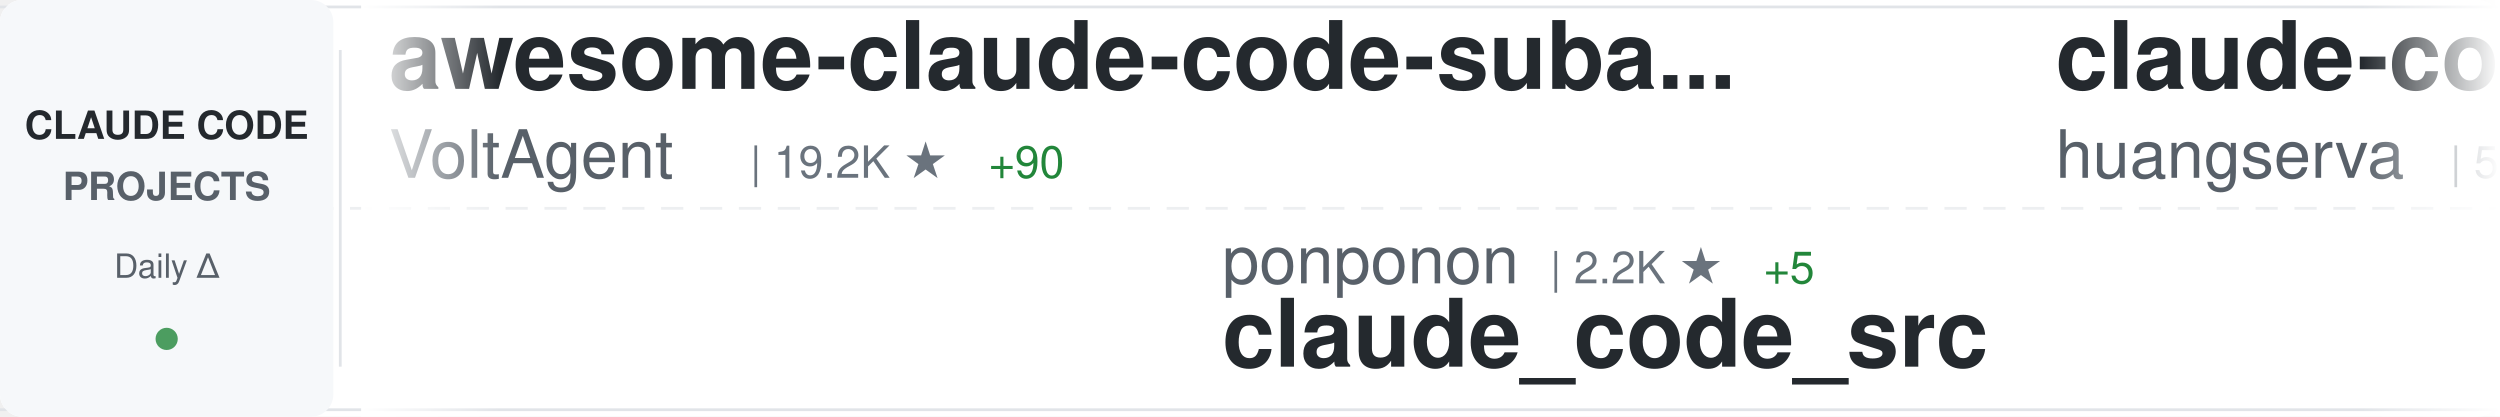
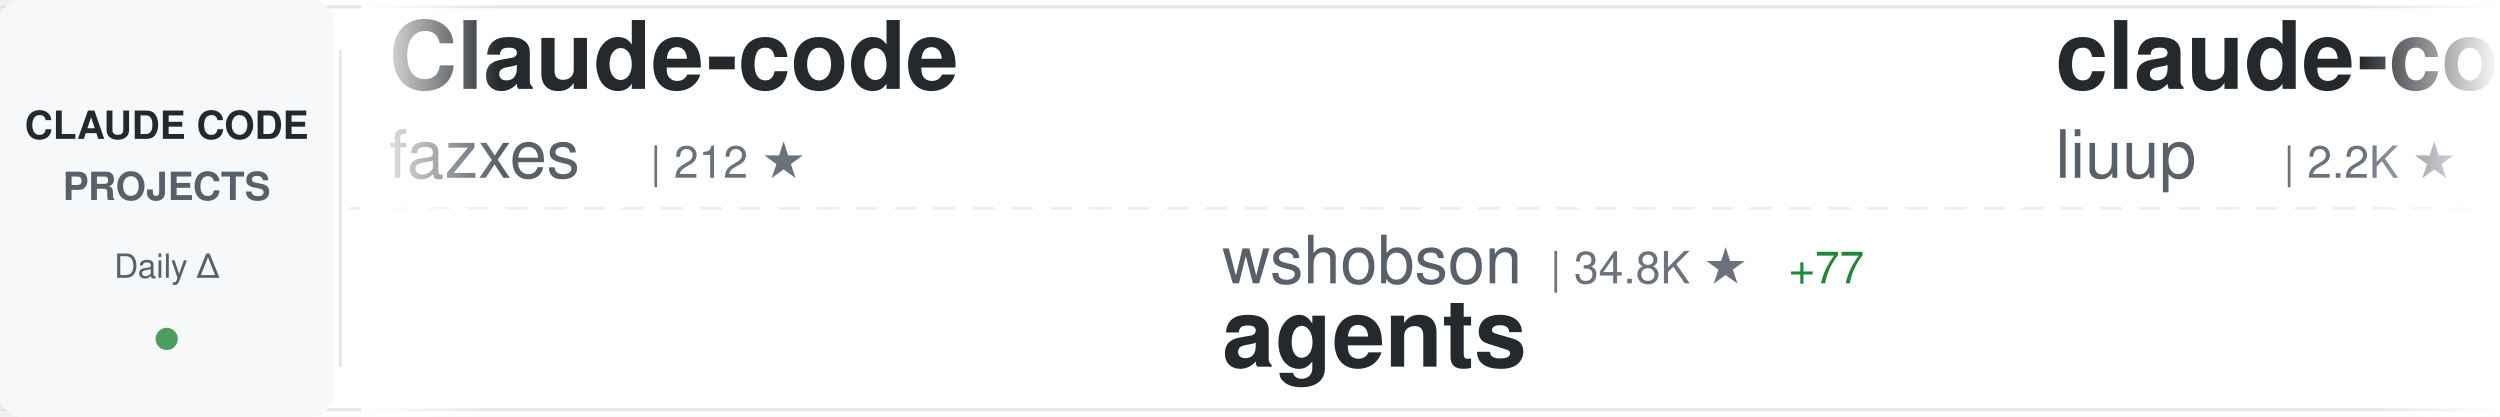
<svg xmlns="http://www.w3.org/2000/svg" width="900" height="150">
  <defs>
    <linearGradient id="awesomeLeftFade" x1="0%" y1="0%" x2="100%" y2="0%">
      <stop offset="0%" style="stop-color:#ffffff;stop-opacity:1" />
      <stop offset="100%" style="stop-color:#ffffff;stop-opacity:0" />
    </linearGradient>
    <linearGradient id="awesomeRightFade" x1="0%" y1="0%" x2="100%" y2="0%">
      <stop offset="0%" style="stop-color:#ffffff;stop-opacity:0" />
      <stop offset="100%" style="stop-color:#ffffff;stop-opacity:1" />
    </linearGradient>
  </defs>
  <rect width="900" height="150" fill="#ffffff" rx="8" />
  <rect x="0" y="2" width="900" height="1" fill="#e1e4e8" />
  <rect x="0" y="147" width="900" height="1" fill="#e1e4e8" />
  <line x1="0" y1="75" x2="900" y2="75" stroke="#e1e4e8" stroke-width="1" stroke-dasharray="8 6" opacity="0.6" />
  <rect x="0" y="0" width="120" height="150" fill="#f6f8fa" rx="8" />
  <text x="60" y="50" font-family="-apple-system, BlinkMacSystemFont, 'Segoe UI', Helvetica, Arial, sans-serif" font-size="14" font-weight="600" fill="#24292e" text-anchor="middle">CLAUDE CODE</text>
  <text x="60" y="72" font-family="-apple-system, BlinkMacSystemFont, 'Segoe UI', Helvetica, Arial, sans-serif" font-size="14" font-weight="600" fill="#586069" text-anchor="middle">PROJECTS</text>
  <text x="60" y="100" font-family="-apple-system, BlinkMacSystemFont, 'Segoe UI', Helvetica, Arial, sans-serif" font-size="12" font-weight="500" fill="#586069" text-anchor="middle">Daily Δ</text>
  <circle cx="60" cy="122" r="4" fill="#22863a" opacity="0.8" />
  <rect x="122" y="18" width="1" height="114" fill="#e1e4e8" />
  <clipPath id="awesomeTickerClip">
    <rect x="130" y="0" width="770" height="150" />
  </clipPath>
  <g clip-path="url(#awesomeTickerClip)">
    <g id="awesomeTickerItems">
      <animateTransform attributeName="transform" attributeType="XML" type="translate" from="0 0" to="-3000 0" dur="54s" repeatCount="indefinite" />
      <g transform="translate(0, 0)">
-         <text x="140" y="32" font-family="-apple-system, BlinkMacSystemFont, 'Segoe UI', Helvetica, Arial, sans-serif" font-size="34" font-weight="600" fill="#24292e">awesome-claude-code-suba...</text>
-         <text x="140" y="64" font-family="-apple-system, BlinkMacSystemFont, 'Segoe UI', Helvetica, Arial, sans-serif" font-size="24" font-weight="400" fill="#586069">VoltAgent</text>
-         <text x="270" y="64" font-family="-apple-system, BlinkMacSystemFont, 'Segoe UI', Helvetica, Arial, sans-serif" font-size="16" font-weight="500" fill="#6a737d">| 19.2K ★</text>
-         <text x="356" y="64" font-family="-apple-system, BlinkMacSystemFont, 'Segoe UI', Helvetica, Arial, sans-serif" font-size="16" font-weight="500" fill="#22863a"> +90</text>
+         <text x="140" y="32" font-family="-apple-system, BlinkMacSystemFont, 'Segoe UI', Helvetica, Arial, sans-serif" font-size="34" font-weight="600" fill="#24292e">Claude-code</text>
+         <text x="140" y="64" font-family="-apple-system, BlinkMacSystemFont, 'Segoe UI', Helvetica, Arial, sans-serif" font-size="24" font-weight="400" fill="#586069">fazxes</text>
+         <text x="234" y="64" font-family="-apple-system, BlinkMacSystemFont, 'Segoe UI', Helvetica, Arial, sans-serif" font-size="16" font-weight="500" fill="#6a737d">| 212 ★</text>
      </g>
      <g transform="translate(300, 0)">
-         <text x="140" y="102" font-family="-apple-system, BlinkMacSystemFont, 'Segoe UI', Helvetica, Arial, sans-serif" font-size="24" font-weight="400" fill="#586069">ponponon</text>
-         <text x="258" y="102" font-family="-apple-system, BlinkMacSystemFont, 'Segoe UI', Helvetica, Arial, sans-serif" font-size="16" font-weight="500" fill="#6a737d">| 2.2K ★</text>
-         <text x="335" y="102" font-family="-apple-system, BlinkMacSystemFont, 'Segoe UI', Helvetica, Arial, sans-serif" font-size="16" font-weight="500" fill="#22863a"> +5</text>
-         <text x="140" y="132" font-family="-apple-system, BlinkMacSystemFont, 'Segoe UI', Helvetica, Arial, sans-serif" font-size="34" font-weight="600" fill="#24292e">claude_code_src</text>
+         <text x="140" y="102" font-family="-apple-system, BlinkMacSystemFont, 'Segoe UI', Helvetica, Arial, sans-serif" font-size="24" font-weight="400" fill="#586069">wshobson</text>
+         <text x="258" y="102" font-family="-apple-system, BlinkMacSystemFont, 'Segoe UI', Helvetica, Arial, sans-serif" font-size="16" font-weight="500" fill="#6a737d">| 34.8K ★</text>
+         <text x="344" y="102" font-family="-apple-system, BlinkMacSystemFont, 'Segoe UI', Helvetica, Arial, sans-serif" font-size="16" font-weight="500" fill="#22863a"> +77</text>
+         <text x="140" y="132" font-family="-apple-system, BlinkMacSystemFont, 'Segoe UI', Helvetica, Arial, sans-serif" font-size="34" font-weight="600" fill="#24292e">agents</text>
      </g>
      <g transform="translate(600, 0)">
-         <text x="140" y="32" font-family="-apple-system, BlinkMacSystemFont, 'Segoe UI', Helvetica, Arial, sans-serif" font-size="34" font-weight="600" fill="#24292e">claude-code-cli</text>
-         <text x="140" y="64" font-family="-apple-system, BlinkMacSystemFont, 'Segoe UI', Helvetica, Arial, sans-serif" font-size="24" font-weight="400" fill="#586069">huangserva</text>
-         <text x="282" y="64" font-family="-apple-system, BlinkMacSystemFont, 'Segoe UI', Helvetica, Arial, sans-serif" font-size="16" font-weight="500" fill="#6a737d">| 571 ★</text>
+         <text x="140" y="32" font-family="-apple-system, BlinkMacSystemFont, 'Segoe UI', Helvetica, Arial, sans-serif" font-size="34" font-weight="600" fill="#24292e">claude-code-analysis</text>
+         <text x="140" y="64" font-family="-apple-system, BlinkMacSystemFont, 'Segoe UI', Helvetica, Arial, sans-serif" font-size="24" font-weight="400" fill="#586069">liuup</text>
+         <text x="222" y="64" font-family="-apple-system, BlinkMacSystemFont, 'Segoe UI', Helvetica, Arial, sans-serif" font-size="16" font-weight="500" fill="#6a737d">| 2.2K ★</text>
+         <text x="299" y="64" font-family="-apple-system, BlinkMacSystemFont, 'Segoe UI', Helvetica, Arial, sans-serif" font-size="16" font-weight="500" fill="#22863a"> +29</text>
      </g>
      <g transform="translate(900, 0)">
-         <text x="140" y="102" font-family="-apple-system, BlinkMacSystemFont, 'Segoe UI', Helvetica, Arial, sans-serif" font-size="24" font-weight="400" fill="#586069">AprilNEA</text>
-         <text x="258" y="102" font-family="-apple-system, BlinkMacSystemFont, 'Segoe UI', Helvetica, Arial, sans-serif" font-size="16" font-weight="500" fill="#6a737d">| 377 ★</text>
-         <text x="140" y="132" font-family="-apple-system, BlinkMacSystemFont, 'Segoe UI', Helvetica, Arial, sans-serif" font-size="34" font-weight="600" fill="#24292e">claude-code-source</text>
+         <text x="140" y="102" font-family="-apple-system, BlinkMacSystemFont, 'Segoe UI', Helvetica, Arial, sans-serif" font-size="24" font-weight="400" fill="#586069">ChrisWiles</text>
+         <text x="282" y="102" font-family="-apple-system, BlinkMacSystemFont, 'Segoe UI', Helvetica, Arial, sans-serif" font-size="16" font-weight="500" fill="#6a737d">| 5.9K ★</text>
+         <text x="359" y="102" font-family="-apple-system, BlinkMacSystemFont, 'Segoe UI', Helvetica, Arial, sans-serif" font-size="16" font-weight="500" fill="#22863a"> +1</text>
+         <text x="140" y="132" font-family="-apple-system, BlinkMacSystemFont, 'Segoe UI', Helvetica, Arial, sans-serif" font-size="34" font-weight="600" fill="#24292e">claude-code-showcase</text>
      </g>
      <g transform="translate(1200, 0)">
-         <text x="140" y="32" font-family="-apple-system, BlinkMacSystemFont, 'Segoe UI', Helvetica, Arial, sans-serif" font-size="34" font-weight="600" fill="#24292e">claude-code-source-build</text>
-         <text x="140" y="64" font-family="-apple-system, BlinkMacSystemFont, 'Segoe UI', Helvetica, Arial, sans-serif" font-size="24" font-weight="400" fill="#586069">andrew-kramer-inno</text>
-         <text x="378" y="64" font-family="-apple-system, BlinkMacSystemFont, 'Segoe UI', Helvetica, Arial, sans-serif" font-size="16" font-weight="500" fill="#6a737d">| 584 ★</text>
-         <text x="446" y="64" font-family="-apple-system, BlinkMacSystemFont, 'Segoe UI', Helvetica, Arial, sans-serif" font-size="16" font-weight="500" fill="#22863a"> +1</text>
+         <text x="140" y="32" font-family="-apple-system, BlinkMacSystemFont, 'Segoe UI', Helvetica, Arial, sans-serif" font-size="34" font-weight="600" fill="#24292e">claude_code_src</text>
+         <text x="140" y="64" font-family="-apple-system, BlinkMacSystemFont, 'Segoe UI', Helvetica, Arial, sans-serif" font-size="24" font-weight="400" fill="#586069">ponponon</text>
+         <text x="258" y="64" font-family="-apple-system, BlinkMacSystemFont, 'Segoe UI', Helvetica, Arial, sans-serif" font-size="16" font-weight="500" fill="#6a737d">| 2.2K ★</text>
+         <text x="335" y="64" font-family="-apple-system, BlinkMacSystemFont, 'Segoe UI', Helvetica, Arial, sans-serif" font-size="16" font-weight="500" fill="#22863a"> +2</text>
      </g>
      <g transform="translate(1500, 0)">
-         <text x="140" y="102" font-family="-apple-system, BlinkMacSystemFont, 'Segoe UI', Helvetica, Arial, sans-serif" font-size="24" font-weight="400" fill="#586069">shanraisshan</text>
-         <text x="306" y="102" font-family="-apple-system, BlinkMacSystemFont, 'Segoe UI', Helvetica, Arial, sans-serif" font-size="16" font-weight="500" fill="#6a737d">| 51.2K ★</text>
-         <text x="392" y="102" font-family="-apple-system, BlinkMacSystemFont, 'Segoe UI', Helvetica, Arial, sans-serif" font-size="16" font-weight="500" fill="#22863a"> +229</text>
-         <text x="140" y="132" font-family="-apple-system, BlinkMacSystemFont, 'Segoe UI', Helvetica, Arial, sans-serif" font-size="34" font-weight="600" fill="#24292e">claude-code-best-practic...</text>
+         <text x="140" y="102" font-family="-apple-system, BlinkMacSystemFont, 'Segoe UI', Helvetica, Arial, sans-serif" font-size="24" font-weight="400" fill="#586069">https-deeplearning-ai</text>
+         <text x="414" y="102" font-family="-apple-system, BlinkMacSystemFont, 'Segoe UI', Helvetica, Arial, sans-serif" font-size="16" font-weight="500" fill="#6a737d">| 505 ★</text>
+         <text x="482" y="102" font-family="-apple-system, BlinkMacSystemFont, 'Segoe UI', Helvetica, Arial, sans-serif" font-size="16" font-weight="500" fill="#22863a"> +1</text>
+         <text x="140" y="132" font-family="-apple-system, BlinkMacSystemFont, 'Segoe UI', Helvetica, Arial, sans-serif" font-size="34" font-weight="600" fill="#24292e">sc-claude-code-files</text>
      </g>
      <g transform="translate(1800, 0)">
-         <text x="140" y="32" font-family="-apple-system, BlinkMacSystemFont, 'Segoe UI', Helvetica, Arial, sans-serif" font-size="34" font-weight="600" fill="#24292e">how-claude-code-works</text>
-         <text x="140" y="64" font-family="-apple-system, BlinkMacSystemFont, 'Segoe UI', Helvetica, Arial, sans-serif" font-size="24" font-weight="400" fill="#586069">Windy3f3f3f3f</text>
-         <text x="318" y="64" font-family="-apple-system, BlinkMacSystemFont, 'Segoe UI', Helvetica, Arial, sans-serif" font-size="16" font-weight="500" fill="#6a737d">| 2.1K ★</text>
-         <text x="395" y="64" font-family="-apple-system, BlinkMacSystemFont, 'Segoe UI', Helvetica, Arial, sans-serif" font-size="16" font-weight="500" fill="#22863a"> +5</text>
+         <text x="140" y="32" font-family="-apple-system, BlinkMacSystemFont, 'Segoe UI', Helvetica, Arial, sans-serif" font-size="34" font-weight="600" fill="#24292e">claude-code-templates</text>
+         <text x="140" y="64" font-family="-apple-system, BlinkMacSystemFont, 'Segoe UI', Helvetica, Arial, sans-serif" font-size="24" font-weight="400" fill="#586069">davila7</text>
+         <text x="246" y="64" font-family="-apple-system, BlinkMacSystemFont, 'Segoe UI', Helvetica, Arial, sans-serif" font-size="16" font-weight="500" fill="#6a737d">| 26.8K ★</text>
+         <text x="332" y="64" font-family="-apple-system, BlinkMacSystemFont, 'Segoe UI', Helvetica, Arial, sans-serif" font-size="16" font-weight="500" fill="#22863a"> +82</text>
      </g>
      <g transform="translate(2100, 0)">
-         <text x="140" y="102" font-family="-apple-system, BlinkMacSystemFont, 'Segoe UI', Helvetica, Arial, sans-serif" font-size="24" font-weight="400" fill="#586069">luyao618</text>
-         <text x="258" y="102" font-family="-apple-system, BlinkMacSystemFont, 'Segoe UI', Helvetica, Arial, sans-serif" font-size="16" font-weight="500" fill="#6a737d">| 1.3K ★</text>
-         <text x="335" y="102" font-family="-apple-system, BlinkMacSystemFont, 'Segoe UI', Helvetica, Arial, sans-serif" font-size="16" font-weight="500" fill="#22863a"> +1</text>
-         <text x="140" y="132" font-family="-apple-system, BlinkMacSystemFont, 'Segoe UI', Helvetica, Arial, sans-serif" font-size="34" font-weight="600" fill="#24292e">Claude-Code-Source-Study</text>
+         <text x="140" y="102" font-family="-apple-system, BlinkMacSystemFont, 'Segoe UI', Helvetica, Arial, sans-serif" font-size="24" font-weight="400" fill="#586069">feiskyer</text>
+         <text x="258" y="102" font-family="-apple-system, BlinkMacSystemFont, 'Segoe UI', Helvetica, Arial, sans-serif" font-size="16" font-weight="500" fill="#6a737d">| 1.5K ★</text>
+         <text x="335" y="102" font-family="-apple-system, BlinkMacSystemFont, 'Segoe UI', Helvetica, Arial, sans-serif" font-size="16" font-weight="500" fill="#22863a"> +3</text>
+         <text x="140" y="132" font-family="-apple-system, BlinkMacSystemFont, 'Segoe UI', Helvetica, Arial, sans-serif" font-size="34" font-weight="600" fill="#24292e">claude-code-settings</text>
      </g>
      <g transform="translate(2400, 0)">
-         <text x="140" y="32" font-family="-apple-system, BlinkMacSystemFont, 'Segoe UI', Helvetica, Arial, sans-serif" font-size="34" font-weight="600" fill="#24292e">claude_codex_bridge</text>
-         <text x="140" y="64" font-family="-apple-system, BlinkMacSystemFont, 'Segoe UI', Helvetica, Arial, sans-serif" font-size="24" font-weight="400" fill="#586069">bfly123</text>
-         <text x="246" y="64" font-family="-apple-system, BlinkMacSystemFont, 'Segoe UI', Helvetica, Arial, sans-serif" font-size="16" font-weight="500" fill="#6a737d">| 2.5K ★</text>
-         <text x="323" y="64" font-family="-apple-system, BlinkMacSystemFont, 'Segoe UI', Helvetica, Arial, sans-serif" font-size="16" font-weight="500" fill="#22863a"> +7</text>
+         <text x="140" y="32" font-family="-apple-system, BlinkMacSystemFont, 'Segoe UI', Helvetica, Arial, sans-serif" font-size="34" font-weight="600" fill="#24292e">my-claude-code-setup</text>
+         <text x="140" y="64" font-family="-apple-system, BlinkMacSystemFont, 'Segoe UI', Helvetica, Arial, sans-serif" font-size="24" font-weight="400" fill="#586069">centminmod</text>
+         <text x="282" y="64" font-family="-apple-system, BlinkMacSystemFont, 'Segoe UI', Helvetica, Arial, sans-serif" font-size="16" font-weight="500" fill="#6a737d">| 2.3K ★</text>
+         <text x="359" y="64" font-family="-apple-system, BlinkMacSystemFont, 'Segoe UI', Helvetica, Arial, sans-serif" font-size="16" font-weight="500" fill="#22863a"> +2</text>
      </g>
      <g transform="translate(2700, 0)">
-         <text x="140" y="102" font-family="-apple-system, BlinkMacSystemFont, 'Segoe UI', Helvetica, Arial, sans-serif" font-size="24" font-weight="400" fill="#586069">Njengah</text>
-         <text x="246" y="102" font-family="-apple-system, BlinkMacSystemFont, 'Segoe UI', Helvetica, Arial, sans-serif" font-size="16" font-weight="500" fill="#6a737d">| 1.7K ★</text>
-         <text x="323" y="102" font-family="-apple-system, BlinkMacSystemFont, 'Segoe UI', Helvetica, Arial, sans-serif" font-size="16" font-weight="500" fill="#22863a"> +4</text>
-         <text x="140" y="132" font-family="-apple-system, BlinkMacSystemFont, 'Segoe UI', Helvetica, Arial, sans-serif" font-size="34" font-weight="600" fill="#24292e">claude-code-cheat-sheet</text>
+         <text x="140" y="102" font-family="-apple-system, BlinkMacSystemFont, 'Segoe UI', Helvetica, Arial, sans-serif" font-size="24" font-weight="400" fill="#586069">darcyegb</text>
+         <text x="258" y="102" font-family="-apple-system, BlinkMacSystemFont, 'Segoe UI', Helvetica, Arial, sans-serif" font-size="16" font-weight="500" fill="#6a737d">| 683 ★</text>
+         <text x="326" y="102" font-family="-apple-system, BlinkMacSystemFont, 'Segoe UI', Helvetica, Arial, sans-serif" font-size="16" font-weight="500" fill="#22863a"> +2</text>
+         <text x="140" y="132" font-family="-apple-system, BlinkMacSystemFont, 'Segoe UI', Helvetica, Arial, sans-serif" font-size="34" font-weight="600" fill="#24292e">ClaudeCodeAgents</text>
      </g>
      <g transform="translate(3000, 0)">
-         <text x="140" y="32" font-family="-apple-system, BlinkMacSystemFont, 'Segoe UI', Helvetica, Arial, sans-serif" font-size="34" font-weight="600" fill="#24292e">awesome-claude-code-suba...</text>
-         <text x="140" y="64" font-family="-apple-system, BlinkMacSystemFont, 'Segoe UI', Helvetica, Arial, sans-serif" font-size="24" font-weight="400" fill="#586069">VoltAgent</text>
-         <text x="270" y="64" font-family="-apple-system, BlinkMacSystemFont, 'Segoe UI', Helvetica, Arial, sans-serif" font-size="16" font-weight="500" fill="#6a737d">| 19.2K ★</text>
-         <text x="356" y="64" font-family="-apple-system, BlinkMacSystemFont, 'Segoe UI', Helvetica, Arial, sans-serif" font-size="16" font-weight="500" fill="#22863a"> +90</text>
+         <text x="140" y="32" font-family="-apple-system, BlinkMacSystemFont, 'Segoe UI', Helvetica, Arial, sans-serif" font-size="34" font-weight="600" fill="#24292e">Claude-code</text>
+         <text x="140" y="64" font-family="-apple-system, BlinkMacSystemFont, 'Segoe UI', Helvetica, Arial, sans-serif" font-size="24" font-weight="400" fill="#586069">fazxes</text>
+         <text x="234" y="64" font-family="-apple-system, BlinkMacSystemFont, 'Segoe UI', Helvetica, Arial, sans-serif" font-size="16" font-weight="500" fill="#6a737d">| 212 ★</text>
      </g>
      <g transform="translate(3300, 0)">
-         <text x="140" y="102" font-family="-apple-system, BlinkMacSystemFont, 'Segoe UI', Helvetica, Arial, sans-serif" font-size="24" font-weight="400" fill="#586069">ponponon</text>
-         <text x="258" y="102" font-family="-apple-system, BlinkMacSystemFont, 'Segoe UI', Helvetica, Arial, sans-serif" font-size="16" font-weight="500" fill="#6a737d">| 2.2K ★</text>
-         <text x="335" y="102" font-family="-apple-system, BlinkMacSystemFont, 'Segoe UI', Helvetica, Arial, sans-serif" font-size="16" font-weight="500" fill="#22863a"> +5</text>
-         <text x="140" y="132" font-family="-apple-system, BlinkMacSystemFont, 'Segoe UI', Helvetica, Arial, sans-serif" font-size="34" font-weight="600" fill="#24292e">claude_code_src</text>
+         <text x="140" y="102" font-family="-apple-system, BlinkMacSystemFont, 'Segoe UI', Helvetica, Arial, sans-serif" font-size="24" font-weight="400" fill="#586069">wshobson</text>
+         <text x="258" y="102" font-family="-apple-system, BlinkMacSystemFont, 'Segoe UI', Helvetica, Arial, sans-serif" font-size="16" font-weight="500" fill="#6a737d">| 34.8K ★</text>
+         <text x="344" y="102" font-family="-apple-system, BlinkMacSystemFont, 'Segoe UI', Helvetica, Arial, sans-serif" font-size="16" font-weight="500" fill="#22863a"> +77</text>
+         <text x="140" y="132" font-family="-apple-system, BlinkMacSystemFont, 'Segoe UI', Helvetica, Arial, sans-serif" font-size="34" font-weight="600" fill="#24292e">agents</text>
      </g>
      <g transform="translate(3600, 0)">
-         <text x="140" y="32" font-family="-apple-system, BlinkMacSystemFont, 'Segoe UI', Helvetica, Arial, sans-serif" font-size="34" font-weight="600" fill="#24292e">claude-code-cli</text>
-         <text x="140" y="64" font-family="-apple-system, BlinkMacSystemFont, 'Segoe UI', Helvetica, Arial, sans-serif" font-size="24" font-weight="400" fill="#586069">huangserva</text>
-         <text x="282" y="64" font-family="-apple-system, BlinkMacSystemFont, 'Segoe UI', Helvetica, Arial, sans-serif" font-size="16" font-weight="500" fill="#6a737d">| 571 ★</text>
+         <text x="140" y="32" font-family="-apple-system, BlinkMacSystemFont, 'Segoe UI', Helvetica, Arial, sans-serif" font-size="34" font-weight="600" fill="#24292e">claude-code-analysis</text>
+         <text x="140" y="64" font-family="-apple-system, BlinkMacSystemFont, 'Segoe UI', Helvetica, Arial, sans-serif" font-size="24" font-weight="400" fill="#586069">liuup</text>
+         <text x="222" y="64" font-family="-apple-system, BlinkMacSystemFont, 'Segoe UI', Helvetica, Arial, sans-serif" font-size="16" font-weight="500" fill="#6a737d">| 2.2K ★</text>
+         <text x="299" y="64" font-family="-apple-system, BlinkMacSystemFont, 'Segoe UI', Helvetica, Arial, sans-serif" font-size="16" font-weight="500" fill="#22863a"> +29</text>
      </g>
      <g transform="translate(3900, 0)">
-         <text x="140" y="102" font-family="-apple-system, BlinkMacSystemFont, 'Segoe UI', Helvetica, Arial, sans-serif" font-size="24" font-weight="400" fill="#586069">AprilNEA</text>
-         <text x="258" y="102" font-family="-apple-system, BlinkMacSystemFont, 'Segoe UI', Helvetica, Arial, sans-serif" font-size="16" font-weight="500" fill="#6a737d">| 377 ★</text>
-         <text x="140" y="132" font-family="-apple-system, BlinkMacSystemFont, 'Segoe UI', Helvetica, Arial, sans-serif" font-size="34" font-weight="600" fill="#24292e">claude-code-source</text>
+         <text x="140" y="102" font-family="-apple-system, BlinkMacSystemFont, 'Segoe UI', Helvetica, Arial, sans-serif" font-size="24" font-weight="400" fill="#586069">ChrisWiles</text>
+         <text x="282" y="102" font-family="-apple-system, BlinkMacSystemFont, 'Segoe UI', Helvetica, Arial, sans-serif" font-size="16" font-weight="500" fill="#6a737d">| 5.9K ★</text>
+         <text x="359" y="102" font-family="-apple-system, BlinkMacSystemFont, 'Segoe UI', Helvetica, Arial, sans-serif" font-size="16" font-weight="500" fill="#22863a"> +1</text>
+         <text x="140" y="132" font-family="-apple-system, BlinkMacSystemFont, 'Segoe UI', Helvetica, Arial, sans-serif" font-size="34" font-weight="600" fill="#24292e">claude-code-showcase</text>
      </g>
    </g>
  </g>
  <rect x="130" y="0" width="50" height="150" fill="url(#awesomeLeftFade)" />
  <rect x="850" y="0" width="50" height="150" fill="url(#awesomeRightFade)" />
</svg>
